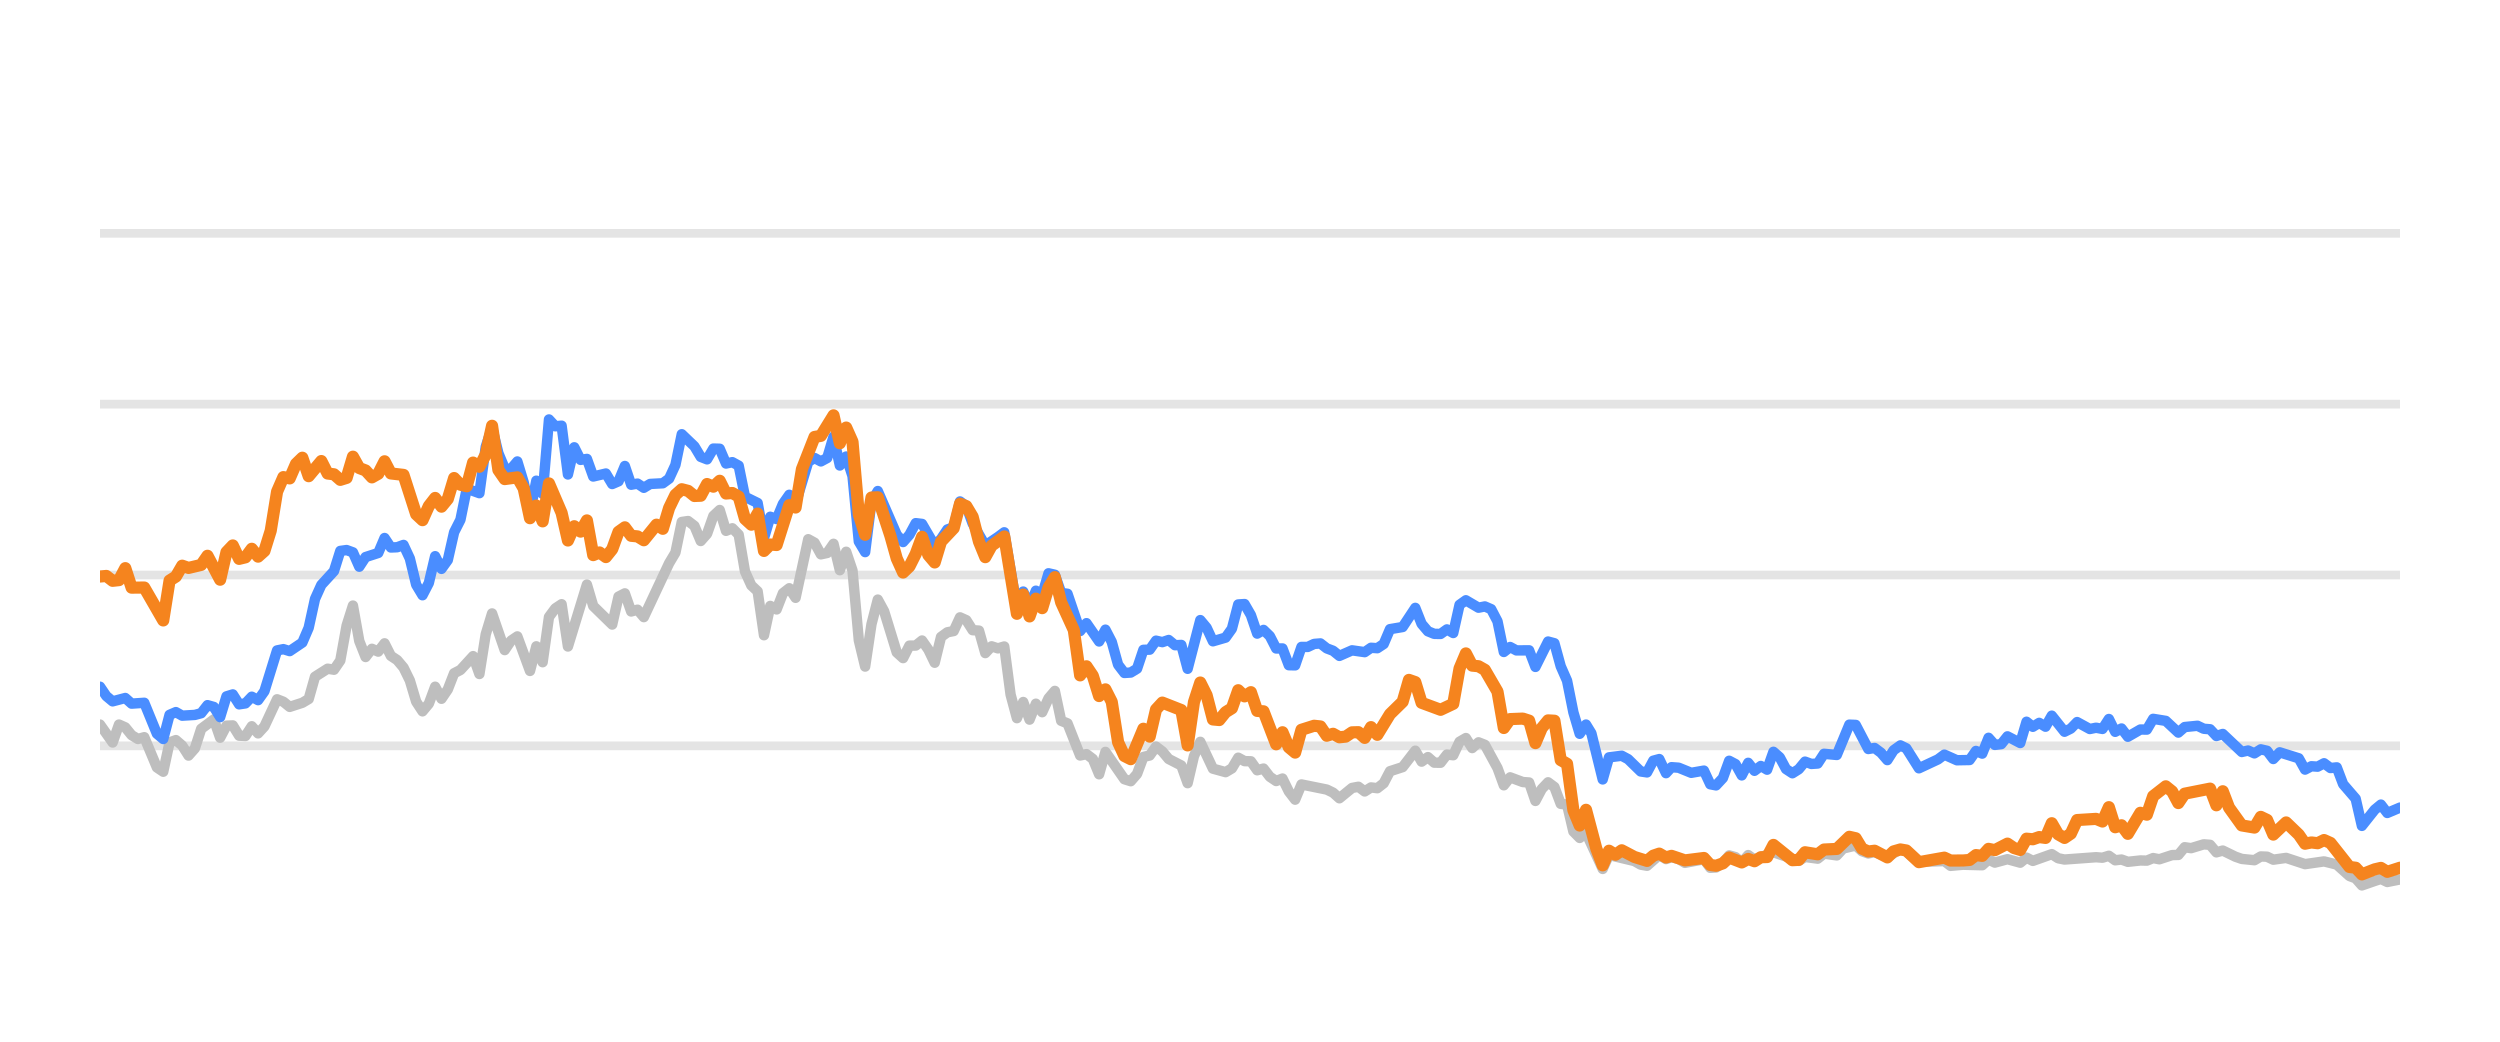
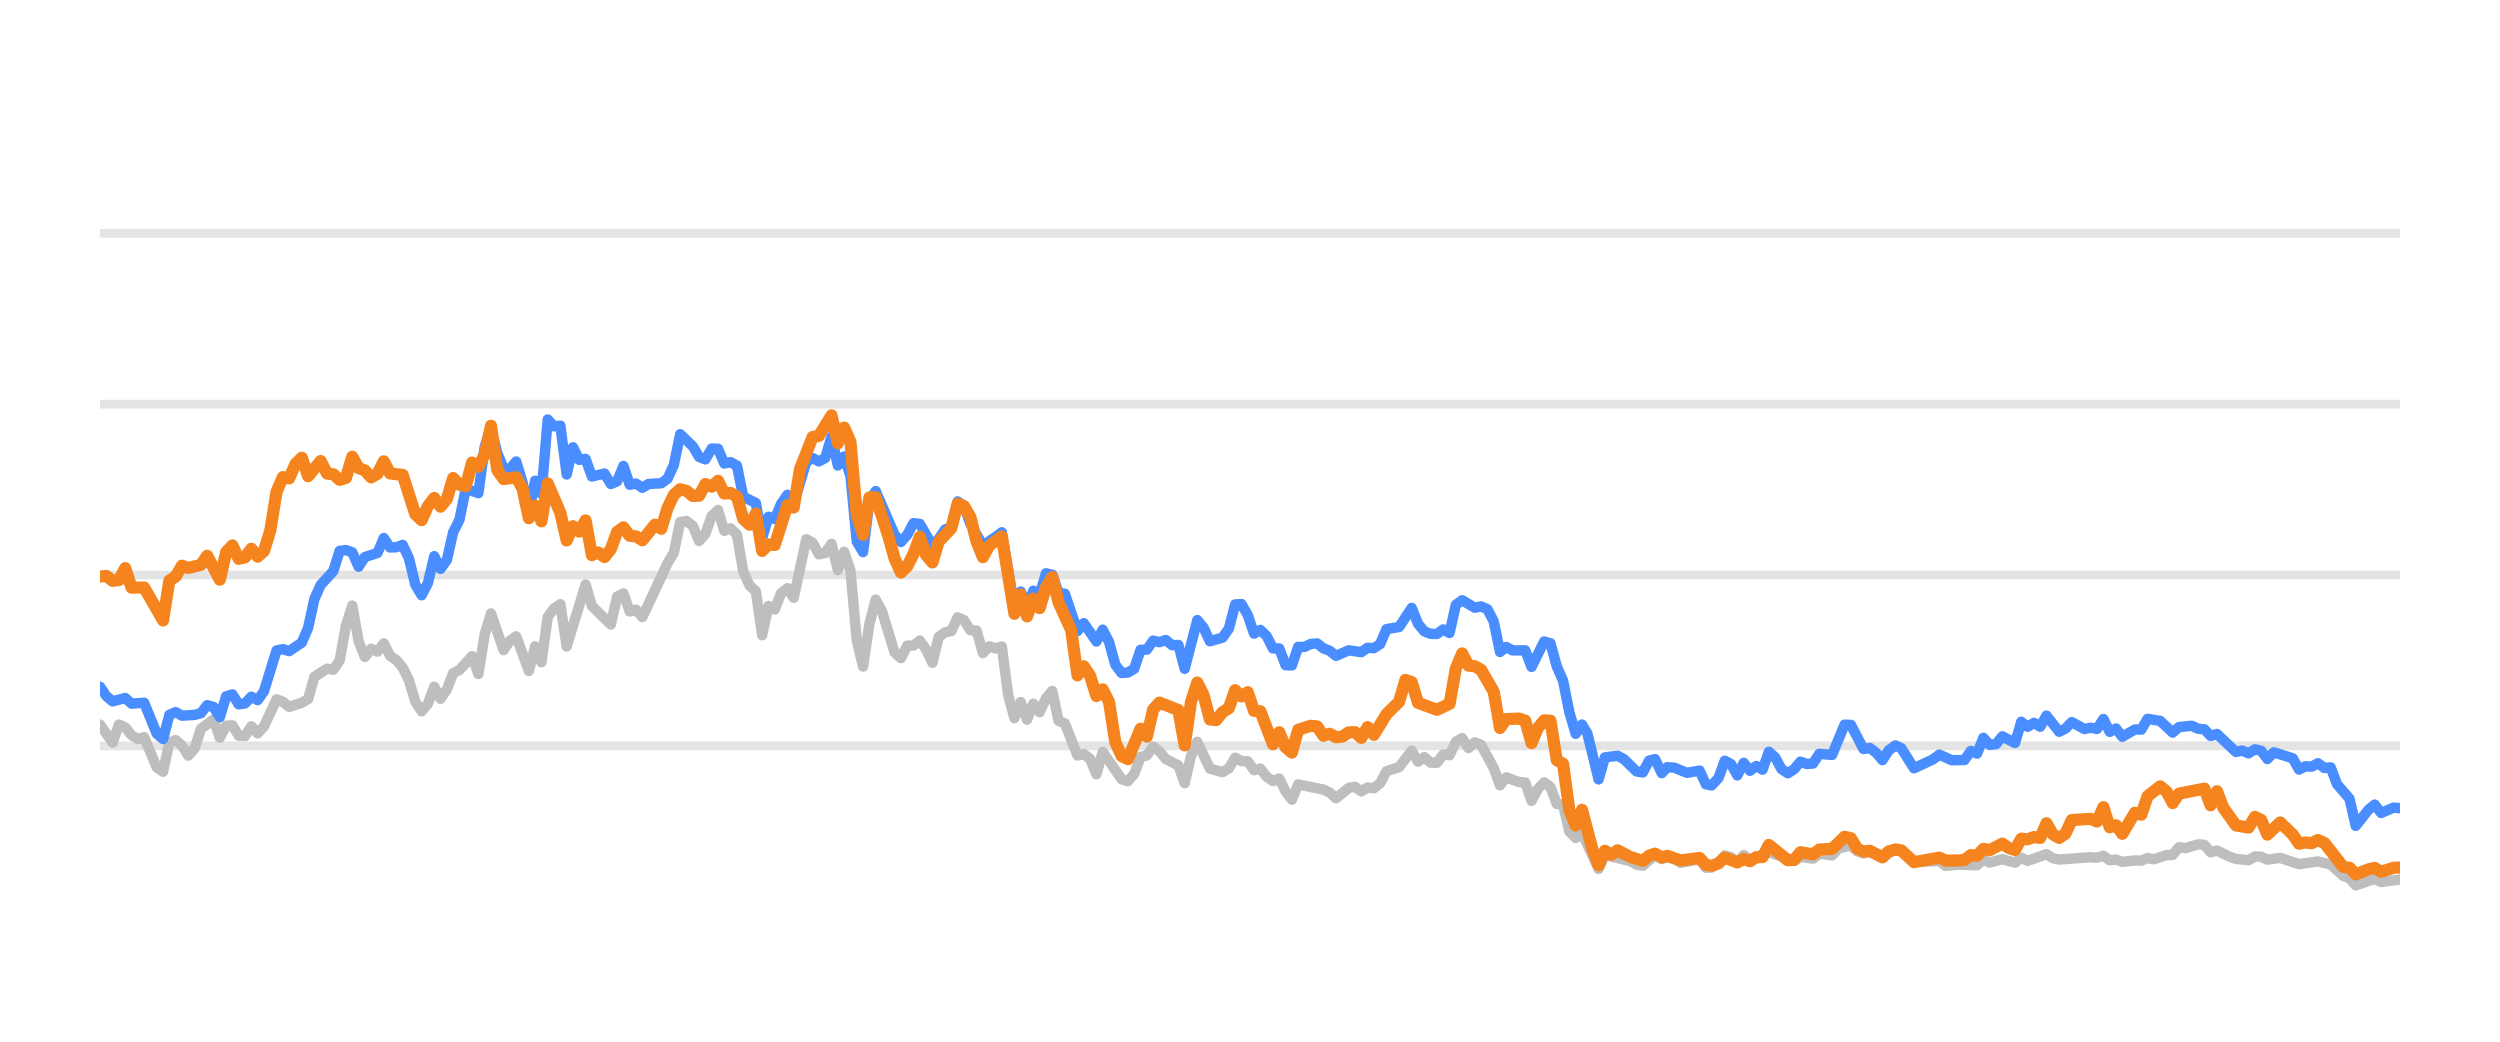
<svg xmlns="http://www.w3.org/2000/svg" width="144pt" height="60pt" viewBox="0 0 144 60" version="1.1">
  <defs>
    <style type="text/css">*{stroke-linejoin: round; stroke-linecap: butt}</style>
  </defs>
  <g id="figure_1">
    <g id="patch_1">
      <path d="M 0 60  L 144 60  L 144 0  L 0 0  L 0 60  z " style="fill: none; opacity: 0" />
    </g>
    <g id="axes_1">
      <g id="patch_2">
        <path d="M 5.76 52.8  L 138.24 52.8  L 138.24 3.6  L 5.76 3.6  L 5.76 52.8  z " style="fill: none" />
      </g>
      <g id="matplotlib.axis_1" />
      <g id="matplotlib.axis_2" />
      <g id="line2d_1">
-         <path d="M 5.76 42.96  L 138.24 42.96  " clip-path="url(#pc436857d41)" style="fill: none; stroke: #b2b2b2; stroke-opacity: 0.35; stroke-width: 0.5; stroke-linecap: square" />
+         <path d="M 5.76 42.96  L 138.24 42.96  " clip-path="url(#p3e7b05cd24)" style="fill: none; stroke: #b2b2b2; stroke-opacity: 0.35; stroke-width: 0.5; stroke-linecap: square" />
      </g>
      <g id="line2d_2">
-         <path d="M 5.76 33.12  L 138.24 33.12  " clip-path="url(#pc436857d41)" style="fill: none; stroke: #b2b2b2; stroke-opacity: 0.35; stroke-width: 0.5; stroke-linecap: square" />
+         <path d="M 5.76 33.12  L 138.24 33.12  " clip-path="url(#p3e7b05cd24)" style="fill: none; stroke: #b2b2b2; stroke-opacity: 0.35; stroke-width: 0.5; stroke-linecap: square" />
      </g>
      <g id="line2d_3">
-         <path d="M 5.76 23.28  L 138.24 23.28  " clip-path="url(#pc436857d41)" style="fill: none; stroke: #b2b2b2; stroke-opacity: 0.35; stroke-width: 0.5; stroke-linecap: square" />
+         <path d="M 5.76 23.28  L 138.24 23.28  " clip-path="url(#p3e7b05cd24)" style="fill: none; stroke: #b2b2b2; stroke-opacity: 0.35; stroke-width: 0.5; stroke-linecap: square" />
      </g>
      <g id="line2d_4">
-         <path d="M 5.76 13.44  L 138.24 13.44  " clip-path="url(#pc436857d41)" style="fill: none; stroke: #b2b2b2; stroke-opacity: 0.35; stroke-width: 0.5; stroke-linecap: square" />
+         <path d="M 5.76 13.44  L 138.24 13.44  " clip-path="url(#p3e7b05cd24)" style="fill: none; stroke: #b2b2b2; stroke-opacity: 0.35; stroke-width: 0.5; stroke-linecap: square" />
      </g>
      <g id="line2d_5">
-         <path d="M 5.76 41.735  L 6.488 42.768  L 6.853 41.735  L 7.217 41.897  L 7.581 42.345  L 7.945 42.566  L 8.31 42.463  L 9.038 44.205  L 9.402 44.451  L 9.767 42.763  L 10.131 42.63  L 10.495 42.945  L 10.859 43.521  L 11.224 43.108  L 11.588 41.981  L 12.316 41.44  L 12.68 42.493  L 13.045 41.799  L 13.409 41.784  L 13.773 42.375  L 14.137 42.394  L 14.502 41.833  L 14.866 42.242  L 15.23 41.843  L 15.959 40.279  L 16.323 40.421  L 16.687 40.716  L 17.415 40.48  L 17.78 40.264  L 18.144 38.98  L 18.872 38.517  L 19.237 38.576  L 19.601 38.045  L 19.965 36.033  L 20.329 34.881  L 20.694 36.923  L 21.058 37.843  L 21.422 37.371  L 21.786 37.533  L 22.151 37.056  L 22.515 37.779  L 22.879 38.02  L 23.243 38.453  L 23.607 39.196  L 23.972 40.416  L 24.336 40.972  L 24.7 40.534  L 25.064 39.555  L 25.429 40.249  L 25.793 39.713  L 26.157 38.778  L 26.521 38.591  L 27.25 37.794  L 27.614 38.822  L 27.978 36.534  L 28.343 35.334  L 29.071 37.445  L 29.435 36.903  L 29.799 36.657  L 30.528 38.645  L 30.892 37.228  L 31.256 38.143  L 31.621 35.536  L 31.985 35.044  L 32.349 34.803  L 32.713 37.238  L 33.806 33.671  L 34.17 34.906  L 35.263 35.974  L 35.627 34.365  L 35.991 34.178  L 36.356 35.221  L 36.72 35.118  L 37.084 35.546  L 38.541 32.441  L 38.905 31.831  L 39.27 30.065  L 39.634 30.011  L 39.998 30.291  L 40.362 31.162  L 40.726 30.749  L 41.091 29.715  L 41.455 29.376  L 41.819 30.576  L 42.183 30.429  L 42.548 30.793  L 42.912 32.918  L 43.276 33.72  L 43.64 34.06  L 44.005 36.589  L 44.369 34.901  L 44.733 35.103  L 45.097 34.168  L 45.462 33.883  L 45.826 34.434  L 46.554 31.059  L 46.918 31.26  L 47.283 31.929  L 47.647 31.851  L 48.011 31.324  L 48.375 32.844  L 48.74 31.782  L 49.104 32.859  L 49.468 36.884  L 49.832 38.394  L 50.197 35.954  L 50.561 34.537  L 50.925 35.206  L 51.653 37.578  L 52.018 37.907  L 52.382 37.189  L 52.746 37.184  L 53.11 36.894  L 53.475 37.42  L 53.839 38.173  L 54.203 36.687  L 54.567 36.421  L 54.932 36.348  L 55.296 35.56  L 55.66 35.723  L 56.024 36.298  L 56.389 36.323  L 56.753 37.617  L 57.117 37.228  L 57.481 37.346  L 57.845 37.238  L 58.21 40.008  L 58.574 41.366  L 58.938 40.436  L 59.302 41.45  L 59.667 40.534  L 60.031 41.022  L 60.395 40.224  L 60.759 39.796  L 61.124 41.518  L 61.488 41.666  L 62.216 43.516  L 62.581 43.437  L 62.945 43.713  L 63.309 44.598  L 63.673 43.309  L 64.766 44.884  L 65.13 44.997  L 65.494 44.579  L 65.859 43.6  L 66.223 43.516  L 66.587 43.004  L 66.951 43.28  L 67.316 43.718  L 68.044 44.092  L 68.408 45.11  L 68.772 43.555  L 69.137 42.729  L 69.865 44.274  L 70.594 44.475  L 70.958 44.259  L 71.322 43.644  L 71.686 43.841  L 72.051 43.851  L 72.415 44.367  L 72.779 44.269  L 73.143 44.741  L 73.508 44.987  L 73.872 44.844  L 74.236 45.587  L 74.6 46.06  L 74.964 45.184  L 76.421 45.479  L 76.786 45.656  L 77.15 45.981  L 77.878 45.386  L 78.243 45.317  L 78.607 45.587  L 78.971 45.356  L 79.335 45.4  L 79.7 45.115  L 80.064 44.421  L 80.792 44.185  L 81.521 43.24  L 81.885 43.87  L 82.249 43.609  L 82.613 43.929  L 82.978 43.934  L 83.342 43.462  L 83.706 43.501  L 84.07 42.724  L 84.435 42.512  L 84.799 43.088  L 85.163 42.758  L 85.527 42.901  L 86.256 44.239  L 86.62 45.233  L 86.984 44.775  L 87.713 45.046  L 88.077 45.071  L 88.441 46.133  L 88.805 45.445  L 89.17 45.061  L 89.534 45.331  L 89.898 46.301  L 90.262 46.345  L 90.627 47.895  L 90.991 48.264  L 91.355 47.964  L 92.316 50.05  L 92.679 49.248  L 94.142 49.597  L 94.505 49.804  L 94.869 49.868  L 95.574 49.248  L 95.962 49.484  L 96.28 49.376  L 96.69 49.479  L 97.053 49.7  L 98.146 49.494  L 98.511 49.986  L 98.845 49.966  L 99.238 49.7  L 99.601 49.272  L 99.965 49.371  L 100.325 49.681  L 100.697 49.253  L 101.058 49.513  L 102.15 49.09  L 103.608 49.587  L 103.97 49.361  L 104.7 49.459  L 105.064 49.169  L 105.799 49.272  L 106.164 48.874  L 106.889 48.702  L 107.253 49.031  L 107.614 49.159  L 107.976 49.08  L 108.711 49.366  L 109.463 48.908  L 109.804 49.051  L 110.53 49.646  L 111.994 49.597  L 112.353 49.873  L 113.079 49.809  L 114.176 49.838  L 114.54 49.509  L 114.903 49.686  L 115.63 49.489  L 116.366 49.691  L 116.728 49.4  L 117.092 49.587  L 118.182 49.199  L 118.551 49.435  L 118.916 49.509  L 120.733 49.376  L 121.102 49.405  L 121.471 49.292  L 121.836 49.553  L 122.199 49.509  L 122.564 49.641  L 123.287 49.563  L 123.658 49.572  L 124.023 49.425  L 124.379 49.494  L 125.114 49.253  L 125.472 49.243  L 125.838 48.8  L 126.209 48.854  L 126.935 48.633  L 127.301 48.662  L 127.665 49.095  L 128.031 48.992  L 128.76 49.346  L 129.128 49.474  L 129.855 49.548  L 130.222 49.331  L 130.583 49.346  L 130.942 49.518  L 131.681 49.415  L 132.771 49.774  L 133.866 49.617  L 134.597 49.799  L 135.328 50.458  L 135.686 50.591  L 136.045 50.999  L 136.783 50.743  L 137.14 50.625  L 137.508 50.802  L 138.24 50.655  L 138.24 50.655  " clip-path="url(#pc436857d41)" style="fill: none; stroke: #bebebe; stroke-width: 0.6; stroke-linecap: round" />
+         <path d="M 5.76 41.735  L 6.486 42.768  L 6.85 41.735  L 7.213 41.897  L 7.576 42.345  L 7.939 42.566  L 8.303 42.463  L 9.029 44.205  L 9.392 44.451  L 9.756 42.763  L 10.119 42.63  L 10.482 42.945  L 10.845 43.521  L 11.209 43.108  L 11.572 41.981  L 12.298 41.44  L 12.662 42.493  L 13.025 41.799  L 13.388 41.784  L 13.751 42.375  L 14.115 42.394  L 14.478 41.833  L 14.841 42.242  L 15.204 41.843  L 15.931 40.279  L 16.294 40.421  L 16.657 40.716  L 17.384 40.48  L 17.747 40.264  L 18.11 38.98  L 18.837 38.517  L 19.2 38.576  L 19.563 38.045  L 19.926 36.033  L 20.29 34.881  L 20.653 36.923  L 21.016 37.843  L 21.379 37.371  L 21.743 37.533  L 22.106 37.056  L 22.469 37.779  L 22.832 38.02  L 23.196 38.453  L 23.559 39.196  L 23.922 40.416  L 24.285 40.972  L 24.649 40.534  L 25.012 39.555  L 25.375 40.249  L 25.738 39.713  L 26.102 38.778  L 26.465 38.591  L 27.191 37.794  L 27.555 38.822  L 27.918 36.534  L 28.281 35.334  L 29.008 37.445  L 29.371 36.903  L 29.734 36.657  L 30.461 38.645  L 30.824 37.228  L 31.187 38.143  L 31.55 35.536  L 31.913 35.044  L 32.277 34.803  L 32.64 37.238  L 33.73 33.671  L 34.093 34.906  L 35.183 35.974  L 35.546 34.365  L 35.909 34.178  L 36.272 35.221  L 36.636 35.118  L 36.999 35.546  L 38.452 32.441  L 38.815 31.831  L 39.178 30.065  L 39.542 30.011  L 39.905 30.291  L 40.268 31.162  L 40.631 30.749  L 40.995 29.715  L 41.358 29.376  L 41.721 30.576  L 42.084 30.429  L 42.448 30.793  L 42.811 32.918  L 43.174 33.72  L 43.537 34.06  L 43.9 36.589  L 44.264 34.901  L 44.627 35.103  L 44.99 34.168  L 45.353 33.883  L 45.717 34.434  L 46.443 31.059  L 46.806 31.26  L 47.17 31.929  L 47.533 31.851  L 47.896 31.324  L 48.259 32.844  L 48.623 31.782  L 48.986 32.859  L 49.349 36.884  L 49.712 38.394  L 50.076 35.954  L 50.439 34.537  L 50.802 35.206  L 51.529 37.578  L 51.892 37.907  L 52.255 37.189  L 52.618 37.184  L 52.982 36.894  L 53.345 37.42  L 53.708 38.173  L 54.071 36.687  L 54.435 36.421  L 54.798 36.348  L 55.161 35.56  L 55.524 35.723  L 55.887 36.298  L 56.251 36.323  L 56.614 37.617  L 56.977 37.228  L 57.34 37.346  L 57.704 37.238  L 58.067 40.008  L 58.43 41.366  L 58.793 40.436  L 59.157 41.45  L 59.52 40.534  L 59.883 41.022  L 60.246 40.224  L 60.61 39.796  L 60.973 41.518  L 61.336 41.666  L 62.063 43.516  L 62.426 43.437  L 62.789 43.713  L 63.152 44.598  L 63.516 43.309  L 64.605 44.884  L 64.969 44.997  L 65.332 44.579  L 65.695 43.6  L 66.058 43.516  L 66.422 43.004  L 66.785 43.28  L 67.148 43.718  L 67.875 44.092  L 68.238 45.11  L 68.601 43.555  L 68.964 42.729  L 69.691 44.274  L 70.417 44.475  L 70.78 44.259  L 71.144 43.644  L 71.507 43.841  L 71.87 43.851  L 72.233 44.367  L 72.597 44.269  L 72.96 44.741  L 73.323 44.987  L 73.686 44.844  L 74.05 45.587  L 74.413 46.06  L 74.776 45.184  L 76.229 45.479  L 76.592 45.656  L 76.956 45.981  L 77.682 45.386  L 78.045 45.317  L 78.409 45.587  L 78.772 45.356  L 79.135 45.4  L 79.498 45.115  L 79.862 44.421  L 80.588 44.185  L 81.314 43.24  L 81.678 43.87  L 82.041 43.609  L 82.404 43.929  L 82.767 43.934  L 83.131 43.462  L 83.494 43.501  L 83.857 42.724  L 84.22 42.512  L 84.584 43.088  L 84.947 42.758  L 85.31 42.901  L 86.037 44.239  L 86.4 45.233  L 86.763 44.775  L 87.49 45.046  L 87.853 45.071  L 88.216 46.133  L 88.579 45.445  L 88.943 45.061  L 89.306 45.331  L 89.669 46.301  L 90.032 46.345  L 90.396 47.895  L 90.759 48.264  L 91.122 47.964  L 92.08 50.05  L 92.442 49.248  L 93.902 49.597  L 94.264 49.804  L 94.627 49.868  L 95.33 49.248  L 95.716 49.484  L 96.034 49.376  L 96.442 49.479  L 96.805 49.7  L 97.895 49.494  L 98.259 49.986  L 98.591 49.966  L 98.984 49.7  L 99.346 49.272  L 99.708 49.371  L 100.067 49.681  L 100.439 49.253  L 100.798 49.513  L 101.887 49.09  L 103.342 49.587  L 103.703 49.361  L 104.431 49.459  L 104.793 49.169  L 105.526 49.272  L 105.891 48.874  L 106.613 48.702  L 106.977 49.031  L 107.336 49.159  L 107.698 49.08  L 108.43 49.366  L 109.181 48.908  L 109.521 49.051  L 110.245 49.646  L 111.704 49.597  L 112.063 49.873  L 112.787 49.809  L 113.88 49.838  L 114.244 49.509  L 114.606 49.686  L 115.331 49.489  L 116.065 49.691  L 116.426 49.4  L 116.789 49.587  L 117.876 49.199  L 118.244 49.435  L 118.608 49.509  L 120.42 49.376  L 120.789 49.405  L 121.156 49.292  L 121.52 49.553  L 121.882 49.509  L 122.246 49.641  L 122.967 49.563  L 123.338 49.572  L 123.701 49.425  L 124.056 49.494  L 124.789 49.253  L 125.146 49.243  L 125.511 48.8  L 125.881 48.854  L 126.606 48.633  L 126.971 48.662  L 127.333 49.095  L 127.698 48.992  L 128.426 49.346  L 128.792 49.474  L 129.518 49.548  L 129.883 49.331  L 130.243 49.346  L 130.602 49.518  L 131.339 49.415  L 132.425 49.774  L 133.518 49.617  L 134.246 49.799  L 134.975 50.458  L 135.332 50.591  L 135.69 50.999  L 136.426 50.743  L 136.782 50.625  L 137.149 50.802  L 138.24 50.66  L 138.24 50.66  " clip-path="url(#p3e7b05cd24)" style="fill: none; stroke: #bebebe; stroke-width: 0.6; stroke-linecap: round" />
      </g>
      <g id="line2d_6">
-         <path d="M 5.76 39.555  L 6.124 40.092  L 6.488 40.397  L 7.217 40.205  L 7.581 40.53  L 8.31 40.48  L 9.038 42.261  L 9.402 42.566  L 9.767 41.174  L 10.131 41.017  L 10.495 41.223  L 11.224 41.179  L 11.588 41.081  L 11.952 40.618  L 12.316 40.721  L 12.68 41.307  L 13.045 40.111  L 13.409 39.998  L 13.773 40.569  L 14.137 40.515  L 14.502 40.131  L 14.866 40.328  L 15.23 39.816  L 15.959 37.464  L 16.323 37.391  L 16.687 37.504  L 17.415 37.012  L 17.78 36.161  L 18.144 34.498  L 18.508 33.691  L 19.237 32.894  L 19.601 31.733  L 19.965 31.683  L 20.329 31.816  L 20.694 32.643  L 21.058 32.087  L 21.786 31.851  L 22.151 30.99  L 22.515 31.536  L 22.879 31.521  L 23.243 31.388  L 23.607 32.17  L 23.972 33.681  L 24.336 34.286  L 24.7 33.582  L 25.064 32.038  L 25.429 32.766  L 25.793 32.259  L 26.157 30.655  L 26.521 29.937  L 26.886 28.146  L 27.614 28.407  L 27.978 25.735  L 28.343 24.623  L 28.707 26.104  L 29.071 26.98  L 29.435 27.009  L 29.799 26.581  L 30.164 27.782  L 30.528 29.499  L 30.892 27.688  L 31.256 28.441  L 31.621 24.161  L 31.985 24.554  L 32.349 24.52  L 32.713 27.329  L 33.078 25.765  L 33.442 26.488  L 33.806 26.434  L 34.17 27.447  L 34.899 27.275  L 35.263 27.88  L 35.627 27.723  L 35.991 26.842  L 36.356 27.92  L 36.72 27.856  L 37.084 28.097  L 37.448 27.875  L 38.177 27.836  L 38.541 27.57  L 38.905 26.778  L 39.27 25.012  L 39.998 25.71  L 40.362 26.316  L 40.726 26.458  L 41.091 25.838  L 41.455 25.848  L 41.819 26.699  L 42.183 26.621  L 42.548 26.822  L 42.912 28.613  L 43.64 28.972  L 44.005 30.995  L 44.369 29.765  L 44.733 29.897  L 45.097 29.022  L 45.462 28.5  L 45.826 29.007  L 46.554 26.601  L 46.918 26.38  L 47.283 26.576  L 47.647 26.38  L 48.011 25.15  L 48.375 26.813  L 48.74 26.296  L 49.104 27.418  L 49.468 31.191  L 49.832 31.801  L 50.197 28.899  L 50.561 28.284  L 51.653 30.803  L 52.018 31.221  L 52.382 30.808  L 52.746 30.134  L 53.11 30.178  L 53.839 31.428  L 54.203 31.044  L 54.567 30.498  L 54.932 30.365  L 55.296 28.884  L 55.66 29.154  L 56.024 30.153  L 56.753 31.423  L 57.481 30.931  L 57.845 30.66  L 58.574 34.999  L 58.938 34.074  L 59.302 34.916  L 59.667 34.025  L 60.031 34.261  L 60.395 33.022  L 60.759 33.105  L 61.124 34.153  L 61.488 34.202  L 62.216 36.348  L 62.581 35.895  L 63.309 36.948  L 63.673 36.269  L 64.037 36.972  L 64.402 38.286  L 64.766 38.763  L 65.13 38.739  L 65.494 38.517  L 65.859 37.43  L 66.223 37.42  L 66.587 36.903  L 66.951 36.987  L 67.316 36.864  L 67.68 37.164  L 68.044 37.149  L 68.408 38.522  L 69.137 35.718  L 69.501 36.156  L 69.865 36.938  L 70.594 36.726  L 70.958 36.215  L 71.322 34.817  L 71.686 34.793  L 72.051 35.427  L 72.415 36.495  L 72.779 36.284  L 73.143 36.638  L 73.508 37.351  L 73.872 37.351  L 74.236 38.316  L 74.6 38.325  L 74.964 37.263  L 75.329 37.263  L 75.693 37.09  L 76.057 37.061  L 76.421 37.346  L 76.786 37.484  L 77.15 37.779  L 77.878 37.459  L 78.607 37.563  L 78.971 37.312  L 79.335 37.336  L 79.7 37.095  L 80.064 36.239  L 80.792 36.116  L 81.521 35.014  L 81.885 35.934  L 82.249 36.362  L 82.613 36.51  L 82.978 36.515  L 83.342 36.254  L 83.706 36.461  L 84.07 34.837  L 84.435 34.576  L 85.163 35.004  L 85.527 34.931  L 85.891 35.088  L 86.256 35.787  L 86.62 37.553  L 86.984 37.268  L 87.348 37.464  L 88.077 37.459  L 88.441 38.414  L 89.17 36.953  L 89.534 37.051  L 89.898 38.379  L 90.262 39.206  L 90.627 41.031  L 90.991 42.266  L 91.355 41.735  L 91.663 42.237  L 92.316 44.894  L 92.679 43.624  L 93.412 43.531  L 93.779 43.728  L 94.505 44.436  L 94.869 44.49  L 95.229 43.816  L 95.574 43.723  L 95.962 44.534  L 96.28 44.19  L 96.69 44.22  L 97.416 44.515  L 98.146 44.387  L 98.511 45.174  L 98.845 45.238  L 99.238 44.815  L 99.601 43.821  L 99.965 44.013  L 100.325 44.662  L 100.697 43.939  L 101.058 44.397  L 101.423 44.121  L 101.785 44.333  L 102.15 43.304  L 102.514 43.624  L 102.875 44.298  L 103.243 44.539  L 103.608 44.308  L 103.97 43.87  L 104.334 44.003  L 104.7 43.978  L 105.064 43.418  L 105.799 43.486  L 106.522 41.74  L 106.889 41.755  L 107.614 43.142  L 107.976 43.083  L 108.345 43.359  L 108.711 43.782  L 109.071 43.216  L 109.463 42.935  L 109.804 43.103  L 110.53 44.254  L 111.626 43.742  L 111.994 43.467  L 112.718 43.791  L 113.448 43.777  L 113.814 43.255  L 114.176 43.408  L 114.54 42.498  L 114.903 42.906  L 115.271 42.862  L 115.63 42.414  L 116.366 42.798  L 116.728 41.573  L 117.092 41.863  L 117.458 41.637  L 117.822 41.858  L 118.182 41.223  L 118.916 42.148  L 119.279 41.966  L 119.642 41.592  L 120.373 41.991  L 120.733 41.917  L 121.102 41.986  L 121.471 41.415  L 121.836 42.153  L 122.199 41.961  L 122.564 42.438  L 123.287 42.02  L 123.658 42.025  L 124.023 41.405  L 124.749 41.523  L 125.472 42.197  L 125.838 41.878  L 126.576 41.804  L 126.935 41.976  L 127.301 42.006  L 127.665 42.394  L 128.031 42.276  L 129.128 43.314  L 129.49 43.231  L 129.855 43.393  L 130.222 43.162  L 130.583 43.245  L 130.942 43.718  L 131.312 43.334  L 132.408 43.678  L 132.771 44.328  L 133.136 44.136  L 133.495 44.16  L 133.866 43.964  L 134.236 44.239  L 134.597 44.2  L 134.965 45.169  L 135.686 46.005  L 136.045 47.57  L 136.783 46.64  L 137.14 46.345  L 137.508 46.827  L 138.24 46.517  L 138.24 46.517  " clip-path="url(#pc436857d41)" style="fill: none; stroke: #4a8dff; stroke-width: 0.6; stroke-linecap: round" />
+         <path d="M 5.76 39.555  L 6.123 40.092  L 6.486 40.397  L 7.213 40.205  L 7.576 40.53  L 8.303 40.48  L 9.029 42.261  L 9.392 42.566  L 9.756 41.174  L 10.119 41.017  L 10.482 41.223  L 11.209 41.179  L 11.572 41.081  L 11.935 40.618  L 12.298 40.721  L 12.662 41.307  L 13.025 40.111  L 13.388 39.998  L 13.751 40.569  L 14.115 40.515  L 14.478 40.131  L 14.841 40.328  L 15.204 39.816  L 15.931 37.464  L 16.294 37.391  L 16.657 37.504  L 17.384 37.012  L 17.747 36.161  L 18.11 34.498  L 18.473 33.691  L 19.2 32.894  L 19.563 31.733  L 19.926 31.683  L 20.29 31.816  L 20.653 32.643  L 21.016 32.087  L 21.743 31.851  L 22.106 30.99  L 22.469 31.536  L 22.832 31.521  L 23.196 31.388  L 23.559 32.17  L 23.922 33.681  L 24.285 34.286  L 24.649 33.582  L 25.012 32.038  L 25.375 32.766  L 25.738 32.259  L 26.102 30.655  L 26.465 29.937  L 26.828 28.146  L 27.555 28.407  L 27.918 25.735  L 28.281 24.623  L 28.644 26.104  L 29.008 26.98  L 29.371 27.009  L 29.734 26.581  L 30.097 27.782  L 30.461 29.499  L 30.824 27.688  L 31.187 28.441  L 31.55 24.161  L 31.913 24.554  L 32.277 24.52  L 32.64 27.329  L 33.003 25.765  L 33.366 26.488  L 33.73 26.434  L 34.093 27.447  L 34.819 27.275  L 35.183 27.88  L 35.546 27.723  L 35.909 26.842  L 36.272 27.92  L 36.636 27.856  L 36.999 28.097  L 37.362 27.875  L 38.089 27.836  L 38.452 27.57  L 38.815 26.778  L 39.178 25.012  L 39.905 25.71  L 40.268 26.316  L 40.631 26.458  L 40.995 25.838  L 41.358 25.848  L 41.721 26.699  L 42.084 26.621  L 42.448 26.822  L 42.811 28.613  L 43.537 28.972  L 43.9 30.995  L 44.264 29.765  L 44.627 29.897  L 44.99 29.022  L 45.353 28.5  L 45.717 29.007  L 46.443 26.601  L 46.806 26.38  L 47.17 26.576  L 47.533 26.38  L 47.896 25.15  L 48.259 26.813  L 48.623 26.296  L 48.986 27.418  L 49.349 31.191  L 49.712 31.801  L 50.076 28.899  L 50.439 28.284  L 51.529 30.803  L 51.892 31.221  L 52.255 30.808  L 52.618 30.134  L 52.982 30.178  L 53.708 31.428  L 54.071 31.044  L 54.435 30.498  L 54.798 30.365  L 55.161 28.884  L 55.524 29.154  L 55.887 30.153  L 56.614 31.423  L 57.34 30.931  L 57.704 30.66  L 58.43 34.999  L 58.793 34.074  L 59.157 34.916  L 59.52 34.025  L 59.883 34.261  L 60.246 33.022  L 60.61 33.105  L 60.973 34.153  L 61.336 34.202  L 62.063 36.348  L 62.426 35.895  L 63.152 36.948  L 63.516 36.269  L 63.879 36.972  L 64.242 38.286  L 64.605 38.763  L 64.969 38.739  L 65.332 38.517  L 65.695 37.43  L 66.058 37.42  L 66.422 36.903  L 66.785 36.987  L 67.148 36.864  L 67.511 37.164  L 67.875 37.149  L 68.238 38.522  L 68.964 35.718  L 69.327 36.156  L 69.691 36.938  L 70.417 36.726  L 70.78 36.215  L 71.144 34.817  L 71.507 34.793  L 71.87 35.427  L 72.233 36.495  L 72.597 36.284  L 72.96 36.638  L 73.323 37.351  L 73.686 37.351  L 74.05 38.316  L 74.413 38.325  L 74.776 37.263  L 75.139 37.263  L 75.503 37.09  L 75.866 37.061  L 76.229 37.346  L 76.592 37.484  L 76.956 37.779  L 77.682 37.459  L 78.409 37.563  L 78.772 37.312  L 79.135 37.336  L 79.498 37.095  L 79.862 36.239  L 80.588 36.116  L 81.314 35.014  L 81.678 35.934  L 82.041 36.362  L 82.404 36.51  L 82.767 36.515  L 83.131 36.254  L 83.494 36.461  L 83.857 34.837  L 84.22 34.576  L 84.947 35.004  L 85.31 34.931  L 85.673 35.088  L 86.037 35.787  L 86.4 37.553  L 86.763 37.268  L 87.126 37.464  L 87.853 37.459  L 88.216 38.414  L 88.943 36.953  L 89.306 37.051  L 89.669 38.379  L 90.032 39.206  L 90.396 41.031  L 90.759 42.266  L 91.122 41.735  L 91.429 42.237  L 92.08 44.894  L 92.442 43.624  L 93.174 43.531  L 93.539 43.728  L 94.264 44.436  L 94.627 44.49  L 94.986 43.816  L 95.33 43.723  L 95.716 44.534  L 96.034 44.19  L 96.442 44.22  L 97.166 44.515  L 97.895 44.387  L 98.259 45.174  L 98.591 45.238  L 98.984 44.815  L 99.346 43.821  L 99.708 44.013  L 100.067 44.662  L 100.439 43.939  L 100.798 44.397  L 101.162 44.121  L 101.523 44.333  L 101.887 43.304  L 102.251 43.624  L 102.611 44.298  L 102.978 44.539  L 103.342 44.308  L 103.703 43.87  L 104.066 44.003  L 104.431 43.978  L 104.793 43.418  L 105.526 43.486  L 106.247 41.74  L 106.613 41.755  L 107.336 43.142  L 107.698 43.083  L 108.066 43.359  L 108.43 43.782  L 108.79 43.216  L 109.181 42.935  L 109.521 43.103  L 110.245 44.254  L 111.338 43.742  L 111.704 43.467  L 112.427 43.791  L 113.155 43.777  L 113.52 43.255  L 113.88 43.408  L 114.244 42.498  L 114.606 42.906  L 114.973 42.862  L 115.331 42.414  L 116.065 42.798  L 116.426 41.573  L 116.789 41.863  L 117.154 41.637  L 117.517 41.858  L 117.876 41.223  L 118.608 42.148  L 118.97 41.966  L 119.332 41.592  L 120.061 41.991  L 120.42 41.917  L 120.789 41.986  L 121.156 41.415  L 121.52 42.153  L 121.882 41.961  L 122.246 42.438  L 122.967 42.02  L 123.338 42.025  L 123.701 41.405  L 124.426 41.523  L 125.146 42.197  L 125.511 41.878  L 126.247 41.804  L 126.606 41.976  L 126.971 42.006  L 127.333 42.394  L 127.698 42.276  L 128.792 43.314  L 129.153 43.231  L 129.518 43.393  L 129.883 43.162  L 130.243 43.245  L 130.602 43.718  L 130.971 43.334  L 132.063 43.678  L 132.425 44.328  L 132.789 44.136  L 133.147 44.16  L 133.518 43.964  L 133.886 44.239  L 134.246 44.2  L 134.613 45.169  L 135.332 46.005  L 135.69 47.57  L 136.426 46.64  L 136.782 46.345  L 137.149 46.827  L 137.879 46.517  L 138.24 46.552  L 138.24 46.552  " clip-path="url(#p3e7b05cd24)" style="fill: none; stroke: #4a8dff; stroke-width: 0.6; stroke-linecap: round" />
      </g>
      <g id="line2d_7">
-         <path d="M 5.76 33.209  L 6.124 33.174  L 6.488 33.455  L 6.853 33.415  L 7.217 32.726  L 7.581 33.848  L 8.31 33.843  L 9.402 35.737  L 9.767 33.44  L 10.131 33.209  L 10.495 32.584  L 10.859 32.712  L 11.588 32.539  L 11.952 32.013  L 12.68 33.391  L 13.045 31.801  L 13.409 31.418  L 13.773 32.19  L 14.137 32.102  L 14.502 31.61  L 14.866 32.062  L 15.23 31.737  L 15.594 30.567  L 15.959 28.318  L 16.323 27.482  L 16.687 27.555  L 17.051 26.719  L 17.415 26.365  L 17.78 27.428  L 18.508 26.557  L 18.872 27.275  L 19.237 27.319  L 19.601 27.639  L 19.965 27.526  L 20.329 26.306  L 20.694 26.96  L 21.058 27.098  L 21.422 27.496  L 21.786 27.29  L 22.151 26.571  L 22.515 27.27  L 23.243 27.354  L 23.972 29.622  L 24.336 29.961  L 24.7 29.15  L 25.064 28.682  L 25.429 29.184  L 25.793 28.741  L 26.157 27.536  L 26.521 27.92  L 26.886 28.008  L 27.25 26.645  L 27.614 26.886  L 27.978 26.183  L 28.343 24.525  L 28.707 27.068  L 29.071 27.595  L 29.799 27.496  L 30.164 28.131  L 30.528 29.848  L 30.892 29.12  L 31.256 30.03  L 31.621 27.846  L 32.349 29.543  L 32.713 31.132  L 33.078 30.311  L 33.442 30.621  L 33.806 29.976  L 34.17 31.974  L 34.534 31.821  L 34.899 32.087  L 35.263 31.634  L 35.627 30.635  L 35.991 30.375  L 36.356 30.862  L 36.72 30.896  L 37.084 31.118  L 37.813 30.222  L 38.177 30.458  L 38.541 29.258  L 38.905 28.505  L 39.27 28.18  L 39.634 28.274  L 39.998 28.569  L 40.362 28.554  L 40.726 27.88  L 41.091 28.033  L 41.455 27.693  L 41.819 28.426  L 42.183 28.397  L 42.548 28.603  L 42.912 29.888  L 43.276 30.222  L 43.64 29.583  L 44.005 31.733  L 44.369 31.364  L 44.733 31.393  L 45.462 29.095  L 45.826 29.233  L 46.19 27.024  L 46.918 25.169  L 47.283 25.105  L 48.011 23.925  L 48.375 25.533  L 48.74 24.628  L 49.104 25.445  L 49.468 29.642  L 49.832 30.803  L 50.197 28.658  L 50.561 28.643  L 51.289 30.872  L 51.653 32.17  L 52.018 32.977  L 52.382 32.628  L 52.746 31.905  L 53.11 30.921  L 53.475 31.969  L 53.839 32.397  L 54.203 31.196  L 54.932 30.424  L 55.296 29.012  L 55.66 29.154  L 56.024 29.765  L 56.389 31.201  L 56.753 32.092  L 57.117 31.432  L 57.845 30.901  L 58.574 35.354  L 58.938 34.247  L 59.302 35.506  L 59.667 34.483  L 60.031 35.029  L 60.395 33.833  L 60.759 33.243  L 61.124 34.699  L 61.852 36.293  L 62.216 38.901  L 62.581 38.379  L 62.945 38.921  L 63.309 40.092  L 63.673 39.708  L 64.037 40.426  L 64.402 42.753  L 64.766 43.545  L 65.13 43.728  L 65.859 41.976  L 66.223 42.429  L 66.587 40.864  L 66.951 40.47  L 68.044 40.899  L 68.408 42.935  L 68.772 40.436  L 69.137 39.314  L 69.501 40.042  L 69.865 41.44  L 70.229 41.474  L 70.594 41.022  L 70.958 40.795  L 71.322 39.757  L 71.686 40.111  L 72.051 39.87  L 72.415 40.948  L 72.779 40.972  L 73.508 42.871  L 73.872 42.178  L 74.236 43.044  L 74.6 43.349  L 74.964 42.035  L 75.693 41.804  L 76.057 41.843  L 76.421 42.379  L 76.786 42.266  L 77.15 42.468  L 77.514 42.429  L 77.878 42.183  L 78.243 42.173  L 78.607 42.502  L 78.971 41.883  L 79.335 42.325  L 80.064 41.135  L 80.792 40.421  L 81.156 39.162  L 81.521 39.29  L 81.885 40.48  L 82.978 40.884  L 83.706 40.539  L 84.07 38.502  L 84.435 37.637  L 84.799 38.34  L 85.163 38.375  L 85.527 38.581  L 86.256 39.836  L 86.62 41.932  L 86.984 41.42  L 87.713 41.391  L 88.077 41.509  L 88.441 42.803  L 88.805 41.937  L 89.17 41.494  L 89.534 41.514  L 89.898 43.782  L 90.262 43.993  L 90.627 46.67  L 90.991 47.55  L 91.355 46.645  L 91.952 48.894  L 92.316 49.843  L 92.679 49.002  L 93.051 49.233  L 93.412 48.977  L 94.142 49.361  L 94.869 49.587  L 95.229 49.287  L 95.574 49.169  L 95.962 49.39  L 96.28 49.297  L 97.053 49.558  L 98.146 49.42  L 98.511 49.823  L 98.845 49.868  L 99.238 49.73  L 99.601 49.395  L 100.325 49.676  L 100.697 49.474  L 101.058 49.607  L 101.423 49.376  L 101.785 49.366  L 102.15 48.667  L 103.243 49.548  L 103.608 49.528  L 103.97 49.09  L 104.7 49.208  L 105.064 48.933  L 105.799 48.898  L 106.522 48.2  L 106.889 48.283  L 107.253 48.884  L 107.614 49.046  L 107.976 49.002  L 108.711 49.386  L 109.071 49.041  L 109.463 48.928  L 109.804 48.987  L 110.53 49.661  L 111.994 49.4  L 112.353 49.568  L 113.079 49.563  L 113.448 49.533  L 113.814 49.253  L 114.176 49.297  L 114.54 48.894  L 114.903 48.967  L 115.63 48.593  L 116 48.844  L 116.366 48.957  L 116.728 48.308  L 117.092 48.342  L 117.458 48.215  L 117.822 48.264  L 118.182 47.418  L 118.551 48.057  L 118.916 48.264  L 119.279 48.018  L 119.642 47.235  L 120.733 47.167  L 121.102 47.319  L 121.471 46.493  L 121.836 47.649  L 122.199 47.536  L 122.564 48.028  L 123.287 46.817  L 123.658 46.926  L 124.023 45.858  L 124.749 45.292  L 125.114 45.587  L 125.472 46.256  L 125.838 45.715  L 127.301 45.425  L 127.665 46.384  L 128.031 45.577  L 128.391 46.517  L 129.128 47.545  L 129.855 47.668  L 130.222 47.053  L 130.583 47.226  L 130.942 48.072  L 131.681 47.373  L 132.408 48.072  L 132.771 48.598  L 133.136 48.525  L 133.495 48.569  L 133.866 48.387  L 134.236 48.554  L 135.328 49.937  L 135.686 49.981  L 136.045 50.365  L 136.783 50.074  L 137.14 49.991  L 137.508 50.217  L 138.24 49.981  L 138.24 49.981  " clip-path="url(#pc436857d41)" style="fill: none; stroke: #f5841e; stroke-width: 0.7; stroke-linecap: round" />
+         <path d="M 5.76 33.209  L 6.123 33.174  L 6.486 33.455  L 6.85 33.415  L 7.213 32.726  L 7.576 33.848  L 8.303 33.843  L 9.392 35.737  L 9.756 33.44  L 10.119 33.209  L 10.482 32.584  L 10.845 32.712  L 11.572 32.539  L 11.935 32.013  L 12.662 33.391  L 13.025 31.801  L 13.388 31.418  L 13.751 32.19  L 14.115 32.102  L 14.478 31.61  L 14.841 32.062  L 15.204 31.737  L 15.568 30.567  L 15.931 28.318  L 16.294 27.482  L 16.657 27.555  L 17.021 26.719  L 17.384 26.365  L 17.747 27.428  L 18.473 26.557  L 18.837 27.275  L 19.2 27.319  L 19.563 27.639  L 19.926 27.526  L 20.29 26.306  L 20.653 26.96  L 21.016 27.098  L 21.379 27.496  L 21.743 27.29  L 22.106 26.571  L 22.469 27.27  L 23.196 27.354  L 23.922 29.622  L 24.285 29.961  L 24.649 29.15  L 25.012 28.682  L 25.375 29.184  L 25.738 28.741  L 26.102 27.536  L 26.465 27.92  L 26.828 28.008  L 27.191 26.645  L 27.555 26.886  L 27.918 26.183  L 28.281 24.525  L 28.644 27.068  L 29.008 27.595  L 29.734 27.496  L 30.097 28.131  L 30.461 29.848  L 30.824 29.12  L 31.187 30.03  L 31.55 27.846  L 32.277 29.543  L 32.64 31.132  L 33.003 30.311  L 33.366 30.621  L 33.73 29.976  L 34.093 31.974  L 34.456 31.821  L 34.819 32.087  L 35.183 31.634  L 35.546 30.635  L 35.909 30.375  L 36.272 30.862  L 36.636 30.896  L 36.999 31.118  L 37.725 30.222  L 38.089 30.458  L 38.452 29.258  L 38.815 28.505  L 39.178 28.18  L 39.542 28.274  L 39.905 28.569  L 40.268 28.554  L 40.631 27.88  L 40.995 28.033  L 41.358 27.693  L 41.721 28.426  L 42.084 28.397  L 42.448 28.603  L 42.811 29.888  L 43.174 30.222  L 43.537 29.583  L 43.9 31.733  L 44.264 31.364  L 44.627 31.393  L 45.353 29.095  L 45.717 29.233  L 46.08 27.024  L 46.806 25.169  L 47.17 25.105  L 47.896 23.925  L 48.259 25.533  L 48.623 24.628  L 48.986 25.445  L 49.349 29.642  L 49.712 30.803  L 50.076 28.658  L 50.439 28.643  L 51.165 30.872  L 51.529 32.17  L 51.892 32.977  L 52.255 32.628  L 52.618 31.905  L 52.982 30.921  L 53.345 31.969  L 53.708 32.397  L 54.071 31.196  L 54.798 30.424  L 55.161 29.012  L 55.524 29.154  L 55.887 29.765  L 56.251 31.201  L 56.614 32.092  L 56.977 31.432  L 57.704 30.901  L 58.43 35.354  L 58.793 34.247  L 59.157 35.506  L 59.52 34.483  L 59.883 35.029  L 60.246 33.833  L 60.61 33.243  L 60.973 34.699  L 61.699 36.293  L 62.063 38.901  L 62.426 38.379  L 62.789 38.921  L 63.152 40.092  L 63.516 39.708  L 63.879 40.426  L 64.242 42.753  L 64.605 43.545  L 64.969 43.728  L 65.695 41.976  L 66.058 42.429  L 66.422 40.864  L 66.785 40.47  L 67.875 40.899  L 68.238 42.935  L 68.601 40.436  L 68.964 39.314  L 69.327 40.042  L 69.691 41.44  L 70.054 41.474  L 70.417 41.022  L 70.78 40.795  L 71.144 39.757  L 71.507 40.111  L 71.87 39.87  L 72.233 40.948  L 72.597 40.972  L 73.323 42.871  L 73.686 42.178  L 74.05 43.044  L 74.413 43.349  L 74.776 42.035  L 75.503 41.804  L 75.866 41.843  L 76.229 42.379  L 76.592 42.266  L 76.956 42.468  L 77.319 42.429  L 77.682 42.183  L 78.045 42.173  L 78.409 42.502  L 78.772 41.883  L 79.135 42.325  L 79.862 41.135  L 80.588 40.421  L 80.951 39.162  L 81.314 39.29  L 81.678 40.48  L 82.767 40.884  L 83.494 40.539  L 83.857 38.502  L 84.22 37.637  L 84.584 38.34  L 84.947 38.375  L 85.31 38.581  L 86.037 39.836  L 86.4 41.932  L 86.763 41.42  L 87.49 41.391  L 87.853 41.509  L 88.216 42.803  L 88.579 41.937  L 88.943 41.494  L 89.306 41.514  L 89.669 43.782  L 90.032 43.993  L 90.396 46.67  L 90.759 47.55  L 91.122 46.645  L 91.717 48.894  L 92.08 49.843  L 92.442 49.002  L 92.814 49.233  L 93.174 48.977  L 93.902 49.361  L 94.627 49.587  L 94.986 49.287  L 95.33 49.169  L 95.716 49.39  L 96.034 49.297  L 96.805 49.558  L 97.895 49.42  L 98.259 49.823  L 98.591 49.868  L 98.984 49.73  L 99.346 49.395  L 100.067 49.676  L 100.439 49.474  L 100.798 49.607  L 101.162 49.376  L 101.523 49.366  L 101.887 48.667  L 102.978 49.548  L 103.342 49.528  L 103.703 49.09  L 104.431 49.208  L 104.793 48.933  L 105.526 48.898  L 106.247 48.2  L 106.613 48.283  L 106.977 48.884  L 107.336 49.046  L 107.698 49.002  L 108.43 49.386  L 108.79 49.041  L 109.181 48.928  L 109.521 48.987  L 110.245 49.661  L 111.704 49.4  L 112.063 49.568  L 112.787 49.563  L 113.155 49.533  L 113.52 49.253  L 113.88 49.297  L 114.244 48.894  L 114.606 48.967  L 115.331 48.593  L 115.7 48.844  L 116.065 48.957  L 116.426 48.308  L 116.789 48.342  L 117.154 48.215  L 117.517 48.264  L 117.876 47.418  L 118.244 48.057  L 118.608 48.264  L 118.97 48.018  L 119.332 47.235  L 120.42 47.167  L 120.789 47.319  L 121.156 46.493  L 121.52 47.649  L 121.882 47.536  L 122.246 48.028  L 122.967 46.817  L 123.338 46.926  L 123.701 45.858  L 124.426 45.292  L 124.789 45.587  L 125.146 46.256  L 125.511 45.715  L 126.971 45.425  L 127.333 46.384  L 127.698 45.577  L 128.057 46.517  L 128.792 47.545  L 129.518 47.668  L 129.883 47.053  L 130.243 47.226  L 130.602 48.072  L 131.339 47.373  L 132.063 48.072  L 132.425 48.598  L 132.789 48.525  L 133.147 48.569  L 133.518 48.387  L 133.886 48.554  L 134.975 49.937  L 135.332 49.981  L 135.69 50.365  L 136.426 50.074  L 136.782 49.991  L 137.149 50.217  L 137.879 49.981  L 138.24 49.971  L 138.24 49.971  " clip-path="url(#p3e7b05cd24)" style="fill: none; stroke: #f5841e; stroke-width: 0.7; stroke-linecap: round" />
      </g>
    </g>
  </g>
  <defs>
-     <clipPath id="pc436857d41">
+     <clipPath id="p3e7b05cd24">
      <rect x="5.76" y="3.6" width="132.48" height="49.2" />
    </clipPath>
  </defs>
</svg>
